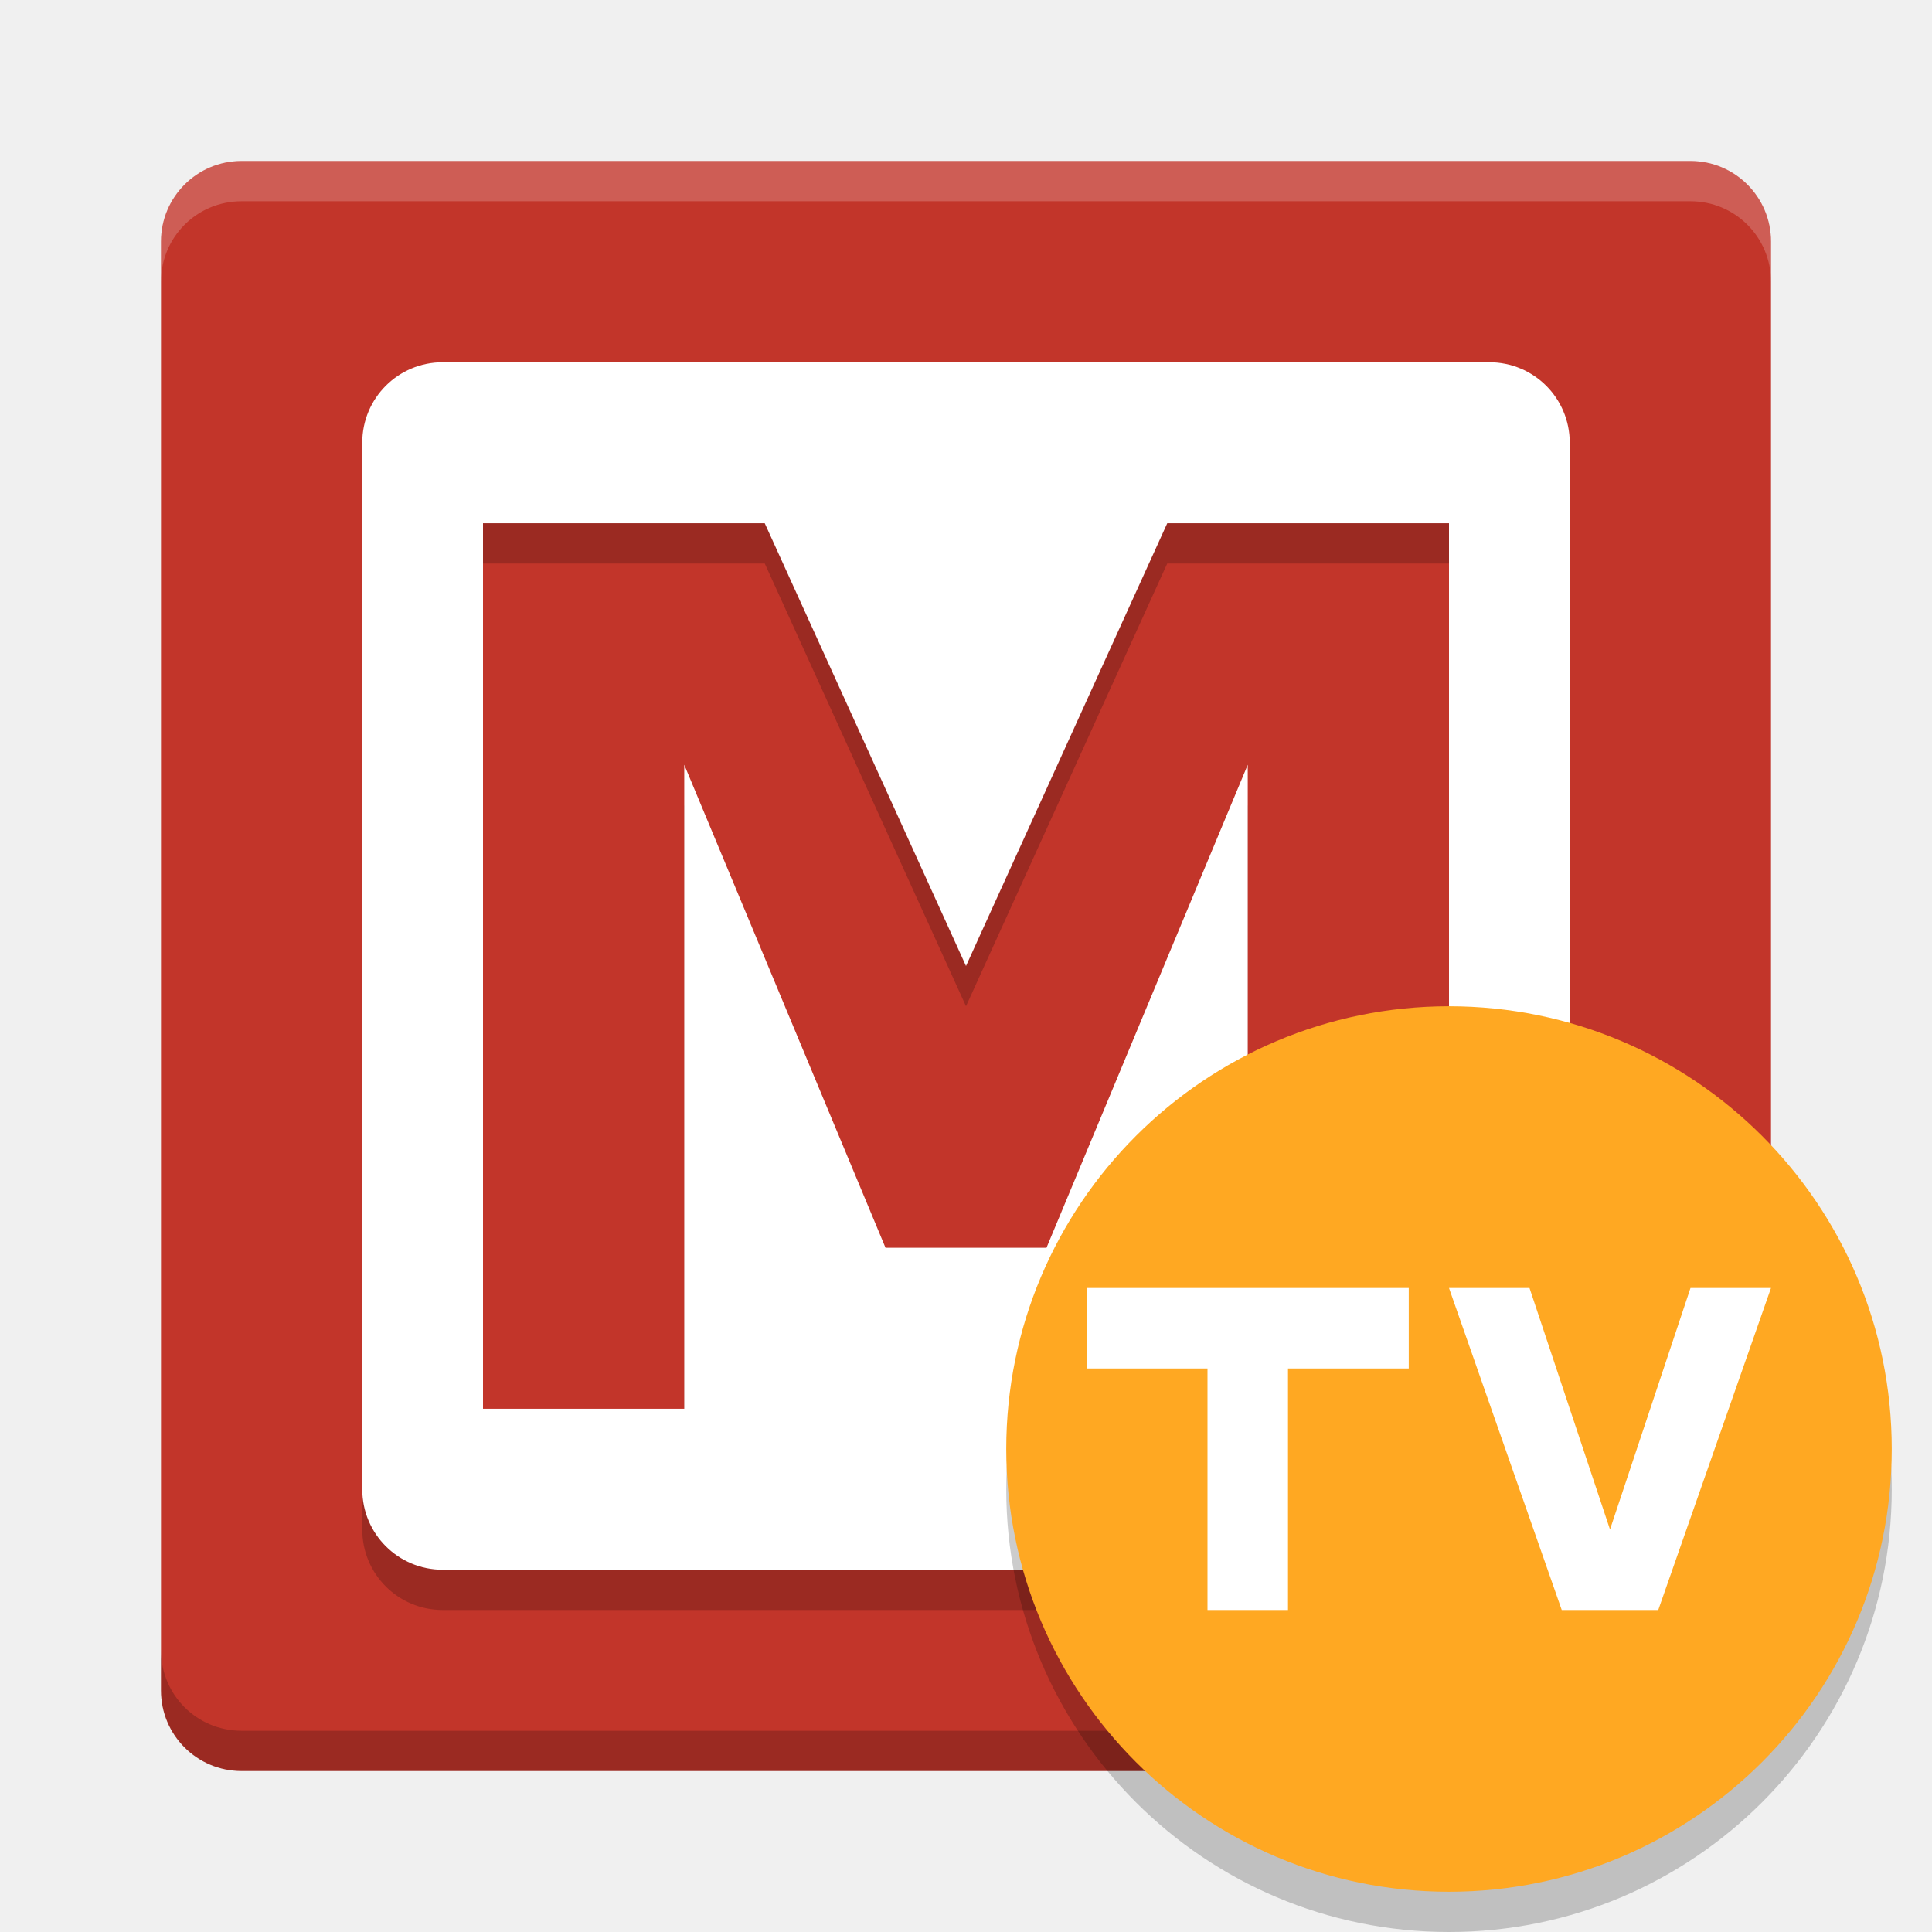
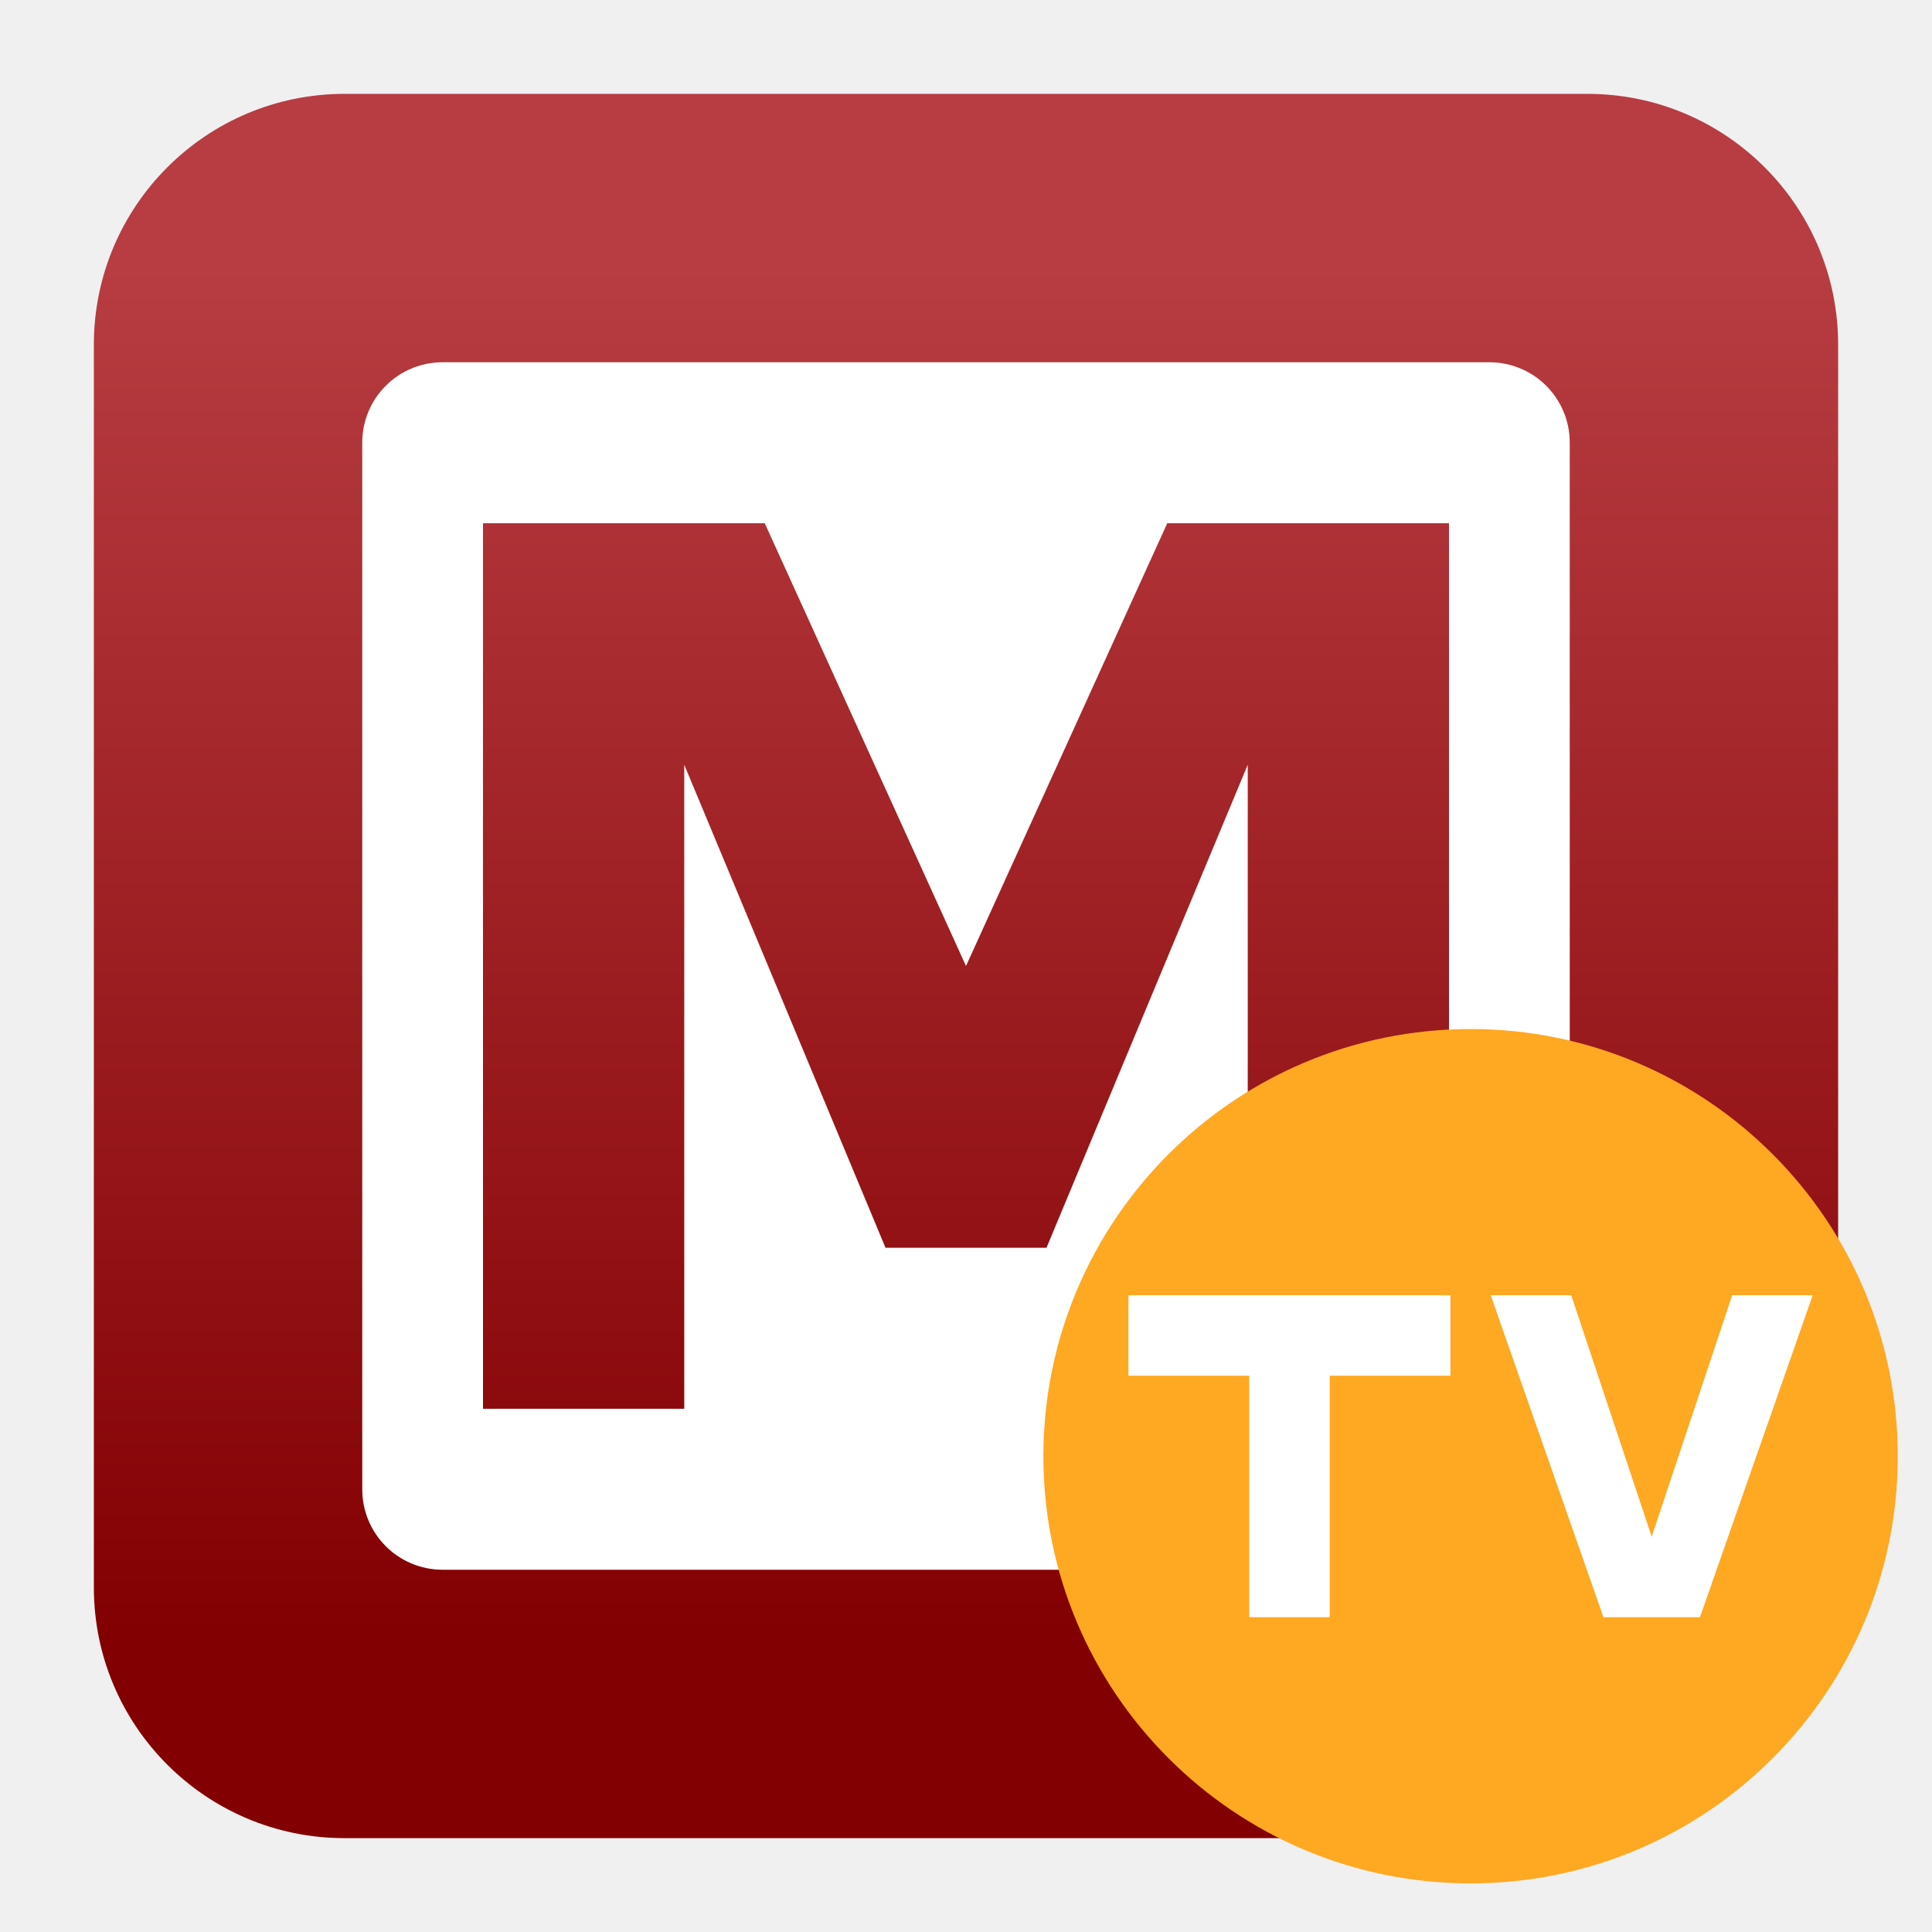
- <svg xmlns="http://www.w3.org/2000/svg" width="48" height="48">
-   <rect x="4" y="4" width="40" height="40" rx="2" fill="#c2352a" />
-   <path d="m6 4c-1.108 0-2 .892-2 2v1c0-1.108.892-2 2-2h36c1.108 0 2 .892 2 2v-1c0-1.108-.892-2-2-2z" fill="#fff" opacity=".2" />
-   <path d="m6 44c-1.108 0-2-.892-2-2v-1c0 1.108.892 2 2 2h36c1.108 0 2-.892 2-2v1c0 1.108-.892 2-2 2z" opacity=".2" />
-   <path d="m11 10c-1.108 0-2 .892-2 2v26c0 1.108.892 2 2 2h26c1.108 0 2-.892 2-2v-26c0-1.108-.892-2-2-2zm1 4h7l5 11 5-11h7v22h-5v-16l-5 12h-4l-5-12v16h-5z" opacity=".2" />
-   <path d="m11 9c-1.108 0-2 .892-2 2v26c0 1.108.892 2 2 2h26c1.108 0 2-.892 2-2v-26c0-1.108-.892-2-2-2zm1 4h7l5 11 5-11h7v22h-5v-16l-5 12h-4l-5-12v16h-5z" fill="#fff" />
-   <circle cx="36" cy="37" r="11" opacity=".2" />
-   <circle cx="36" cy="36" r="11" fill="#ffa822" />
-   <path d="m27 32v2h3v6h2v-6h3v-2zm9 0 2.801 8h2.398l2.801-8h-2l-2 6-2-6h-2z" fill="#fff" />
+ <svg xmlns="http://www.w3.org/2000/svg" clip-rule="evenodd" fill-rule="evenodd" stroke-linejoin="round" stroke-miterlimit="2" viewBox="0 0 48 48">
+   <linearGradient id="a" x2="1" gradientTransform="matrix(0 -33.6872 33.6872 0 923.28 40.4502)" gradientUnits="userSpaceOnUse">
+     <stop stop-color="#830002" offset="0" />
+     <stop stop-color="#b73d42" offset="1" />
+   </linearGradient>
+   <path d="m39.44 45.668h-30.88c-3.438 0-6.228-2.79-6.228-6.228v-30.88c0-3.438 2.79-6.228 6.228-6.228h30.88c3.438 0 6.228 2.79 6.228 6.228v30.88c0 3.438-2.79 6.228-6.228 6.228z" fill="url(#a)" />
+   <path d="m11 9c-1.108 0-2 .892-2 2v26c0 1.108.892 2 2 2h26c1.108 0 2-.892 2-2v-26c0-1.108-.892-2-2-2zm1 4h7l5 11 5-11h7v22h-5v-16l-5 12h-4l-5-12v16h-5z" fill="#fff" fill-rule="nonzero" />
+   <circle cx="36.536" cy="36.179" r="10.613" fill="#ffa822" />
+   <path d="m28.036 32.179v2h3v6h2v-6h3v-2zm9 0 2.801 8h2.398l2.801-8h-2l-2 6-2-6z" fill="#fff" fill-rule="nonzero" />
</svg>
